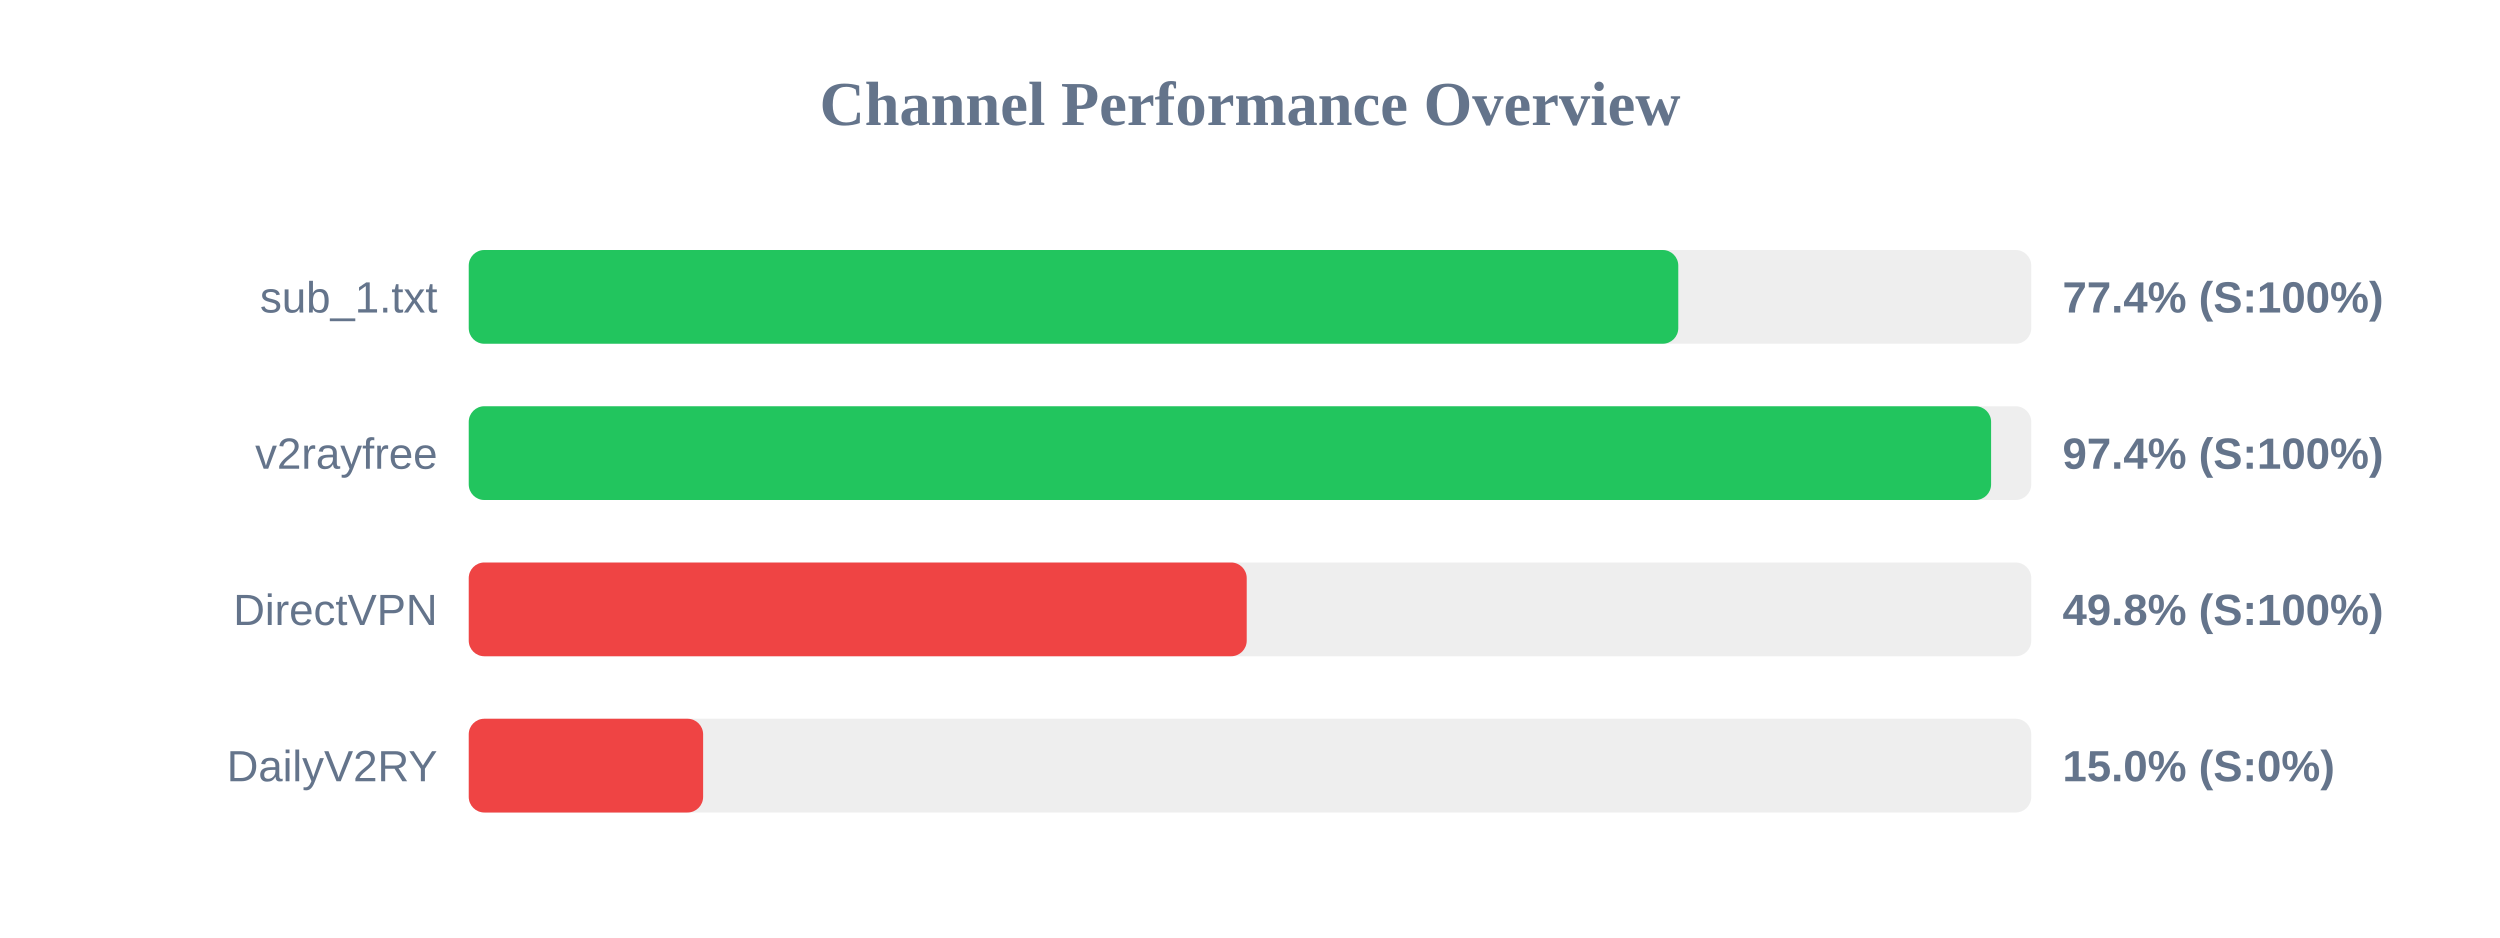
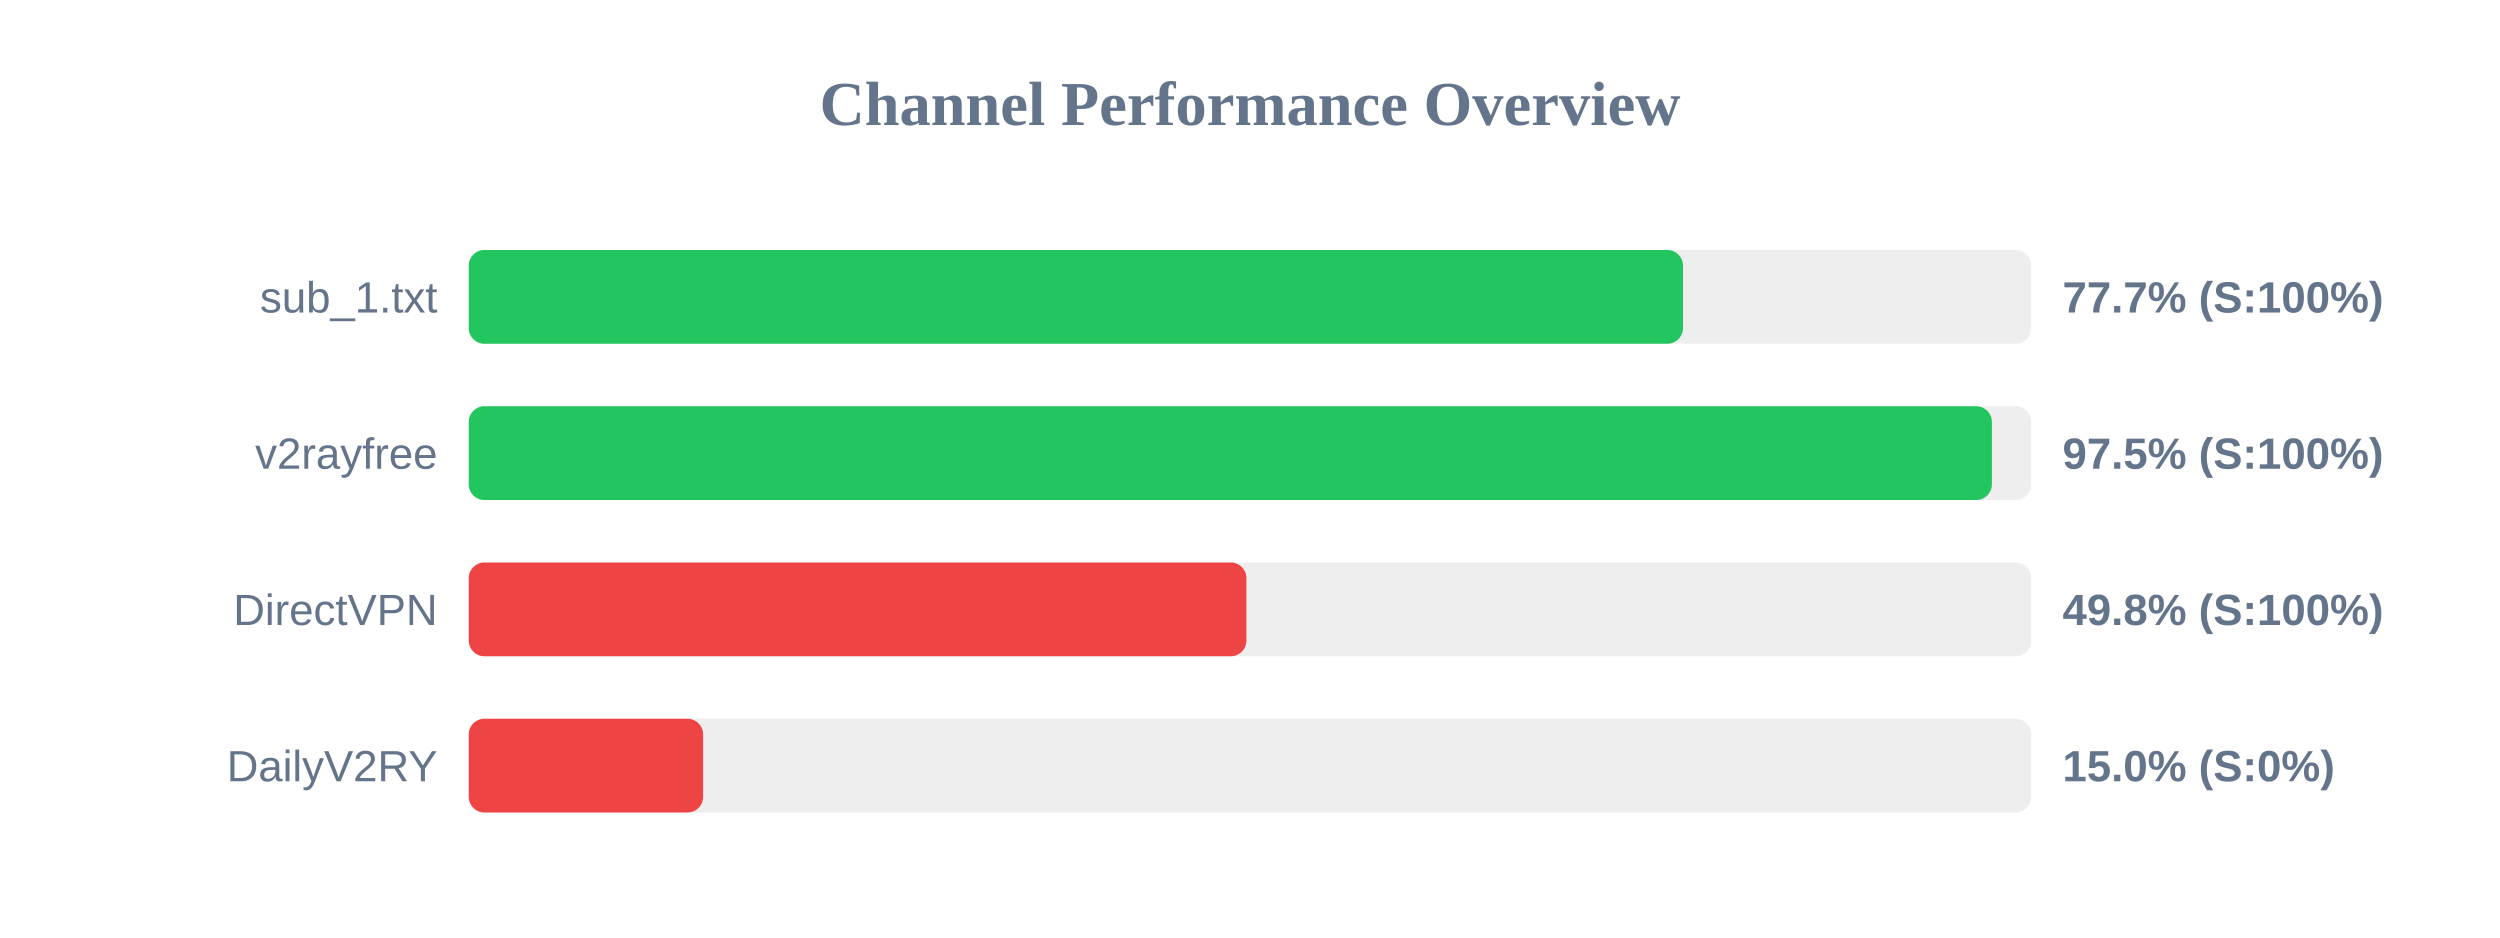
<svg xmlns="http://www.w3.org/2000/svg" width="800" height="300" version="1.1">
  <style>
        .row { font: 14px Arial; fill: #64748b; }
        .score { font: bold 14px Arial; fill: #64748b; }
    </style>
  <text x="400" y="40" text-anchor="middle" font-size="20px" font-weight="bold" fill="#64748b">Channel Performance Overview</text>
  <rect x="150" y="80" width="500" height="30" fill="#eee" rx="5" />
-   <rect x="150" y="80" width="387.05" height="30" fill="#22c55e" rx="5" />
+   <rect x="150" y="80" width="388.55" height="30" fill="#22c55e" rx="5" />
  <text x="140" y="100" text-anchor="end" class="row">sub_1.txt</text>
-   <text x="660" y="100" text-anchor="start" class="score">77.4% (S:100%)</text>
+   <text x="660" y="100" text-anchor="start" class="score">77.7% (S:100%)</text>
  <rect x="150" y="130" width="500" height="30" fill="#eee" rx="5" />
-   <rect x="150" y="130" width="487.15" height="30" fill="#22c55e" rx="5" />
+   <rect x="150" y="130" width="487.4" height="30" fill="#22c55e" rx="5" />
  <text x="140" y="150" text-anchor="end" class="row">v2rayfree</text>
-   <text x="660" y="150" text-anchor="start" class="score">97.4% (S:100%)</text>
+   <text x="660" y="150" text-anchor="start" class="score">97.5% (S:100%)</text>
  <rect x="150" y="180" width="500" height="30" fill="#eee" rx="5" />
-   <rect x="150" y="180" width="248.95" height="30" fill="#ef4444" rx="5" />
+   <rect x="150" y="180" width="248.85" height="30" fill="#ef4444" rx="5" />
  <text x="140" y="200" text-anchor="end" class="row">DirectVPN</text>
  <text x="660" y="200" text-anchor="start" class="score">49.8% (S:100%)</text>
  <rect x="150" y="230" width="500" height="30" fill="#eee" rx="5" />
  <rect x="150" y="230" width="75.0" height="30" fill="#ef4444" rx="5" />
  <text x="140" y="250" text-anchor="end" class="row">DailyV2RY</text>
  <text x="660" y="250" text-anchor="start" class="score">15.0% (S:0%)</text>
</svg>
